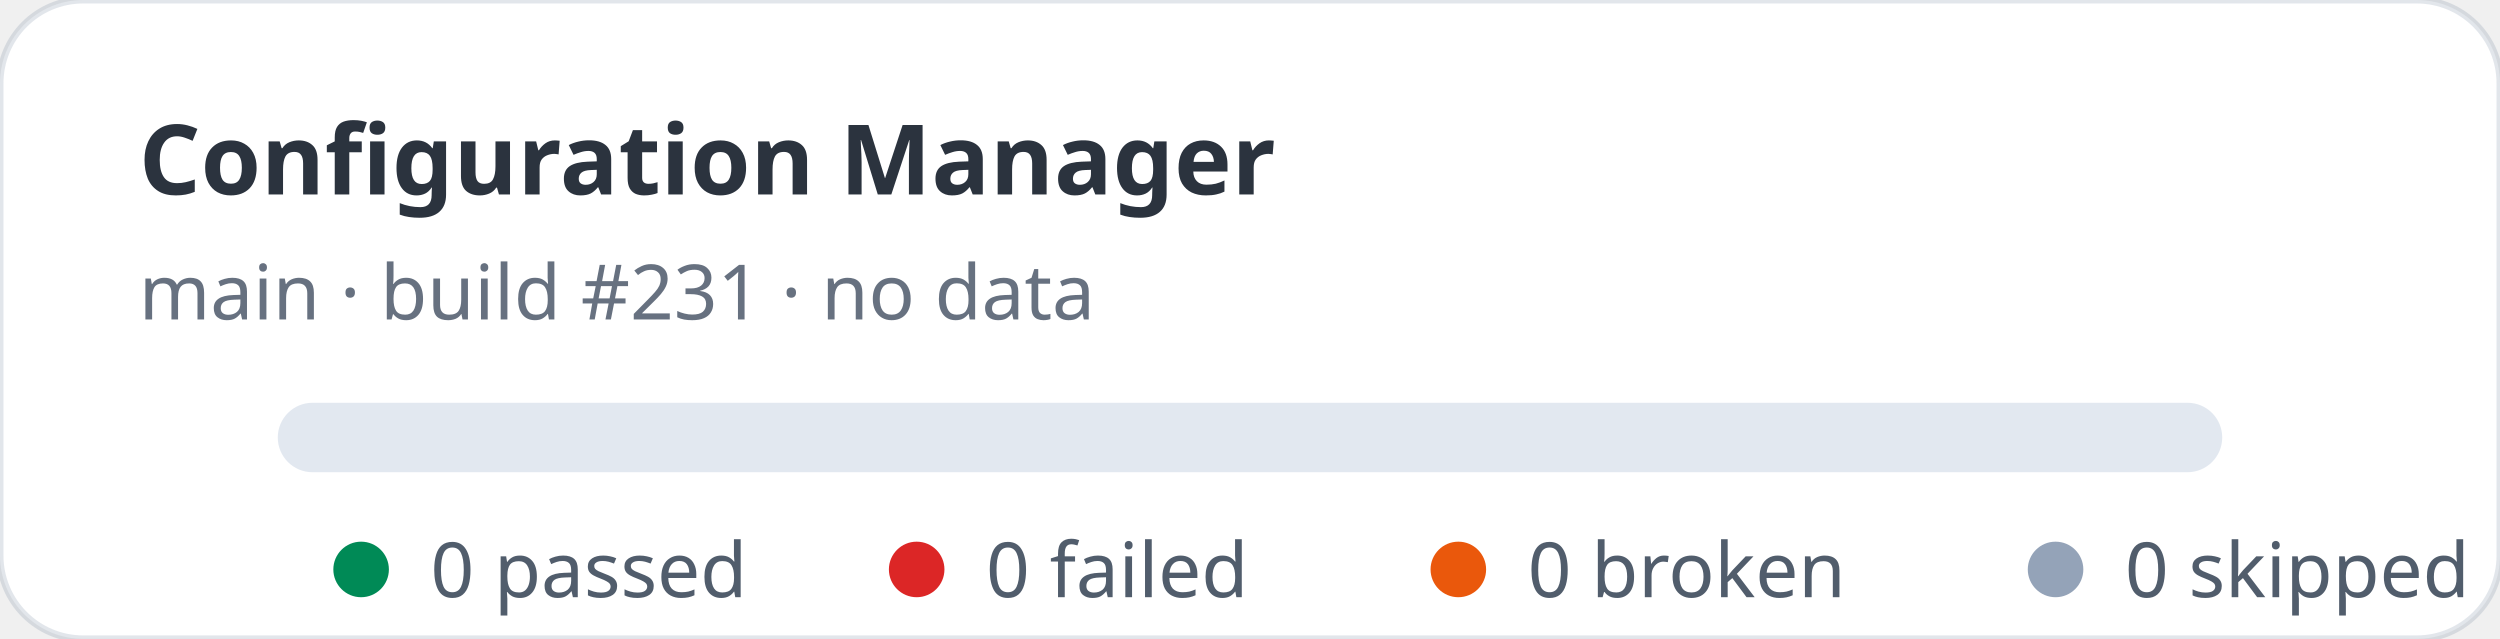
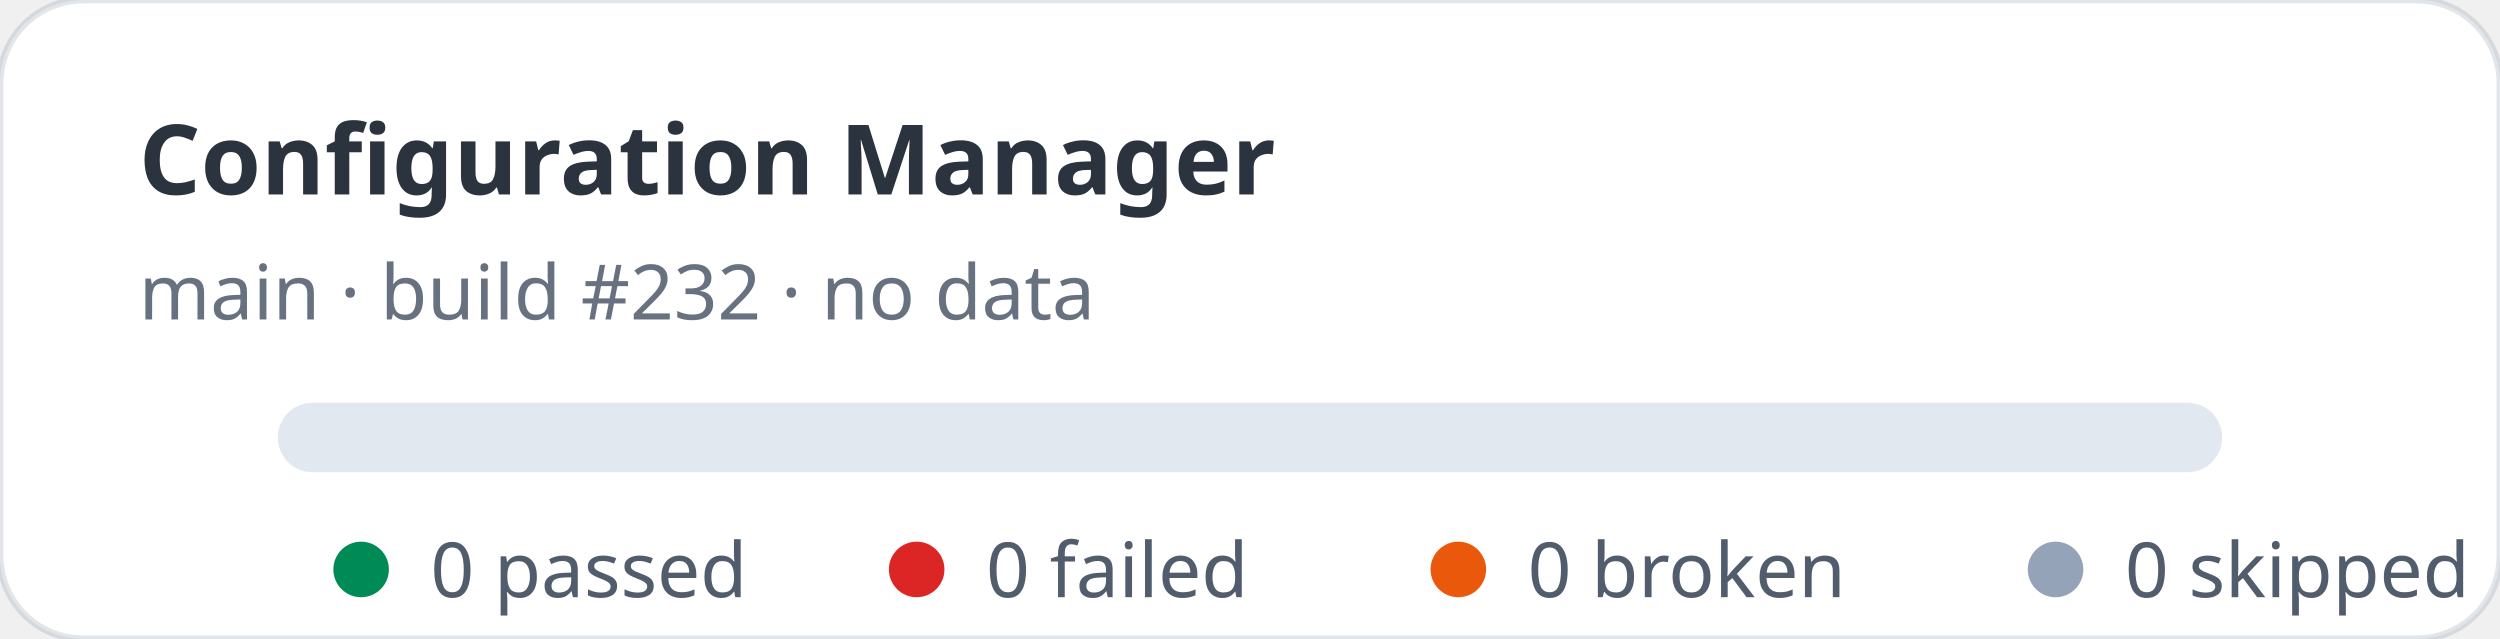
<svg xmlns="http://www.w3.org/2000/svg" width="360" height="92" viewBox="0 0 360 92" role="img" aria-label="Configuration Manager stats: 0 passed, 0 failed">
  <rect width="360" height="92" rx="12" fill="#ffffff" stroke="rgba(11,48,86,0.12)" />
  <text x="20" y="28" fill="rgba(1,10,24,0.83)" font-family="ui-sans-serif,system-ui,sans-serif" font-size="14" font-weight="700">Configuration Manager</text>
-   <text x="20" y="46" fill="rgba(2,19,44,0.6)" font-family="ui-sans-serif,system-ui,sans-serif" font-size="11">main · build #231 · no data</text>
+   <text x="20" y="46" fill="rgba(2,19,44,0.6)" font-family="ui-sans-serif,system-ui,sans-serif" font-size="11">main · build #232 · no data</text>
  <rect x="40" y="58" width="280" height="10" rx="5" fill="#e2e8f0" />
  <g font-family="ui-sans-serif,system-ui,sans-serif" font-size="11" fill="rgba(1,18,40,0.68)">
    <circle cx="52" cy="82" r="4" fill="#008a56" />
    <text x="62" y="86">0 passed</text>
    <circle cx="132" cy="82" r="4" fill="#dc2626" />
    <text x="142" y="86">0 failed</text>
    <circle cx="210" cy="82" r="4" fill="#ea580c" />
    <text x="220" y="86">0 broken</text>
    <circle cx="296" cy="82" r="4" fill="#94a3b8" />
    <text x="306" y="86">0 skipped</text>
  </g>
</svg>
